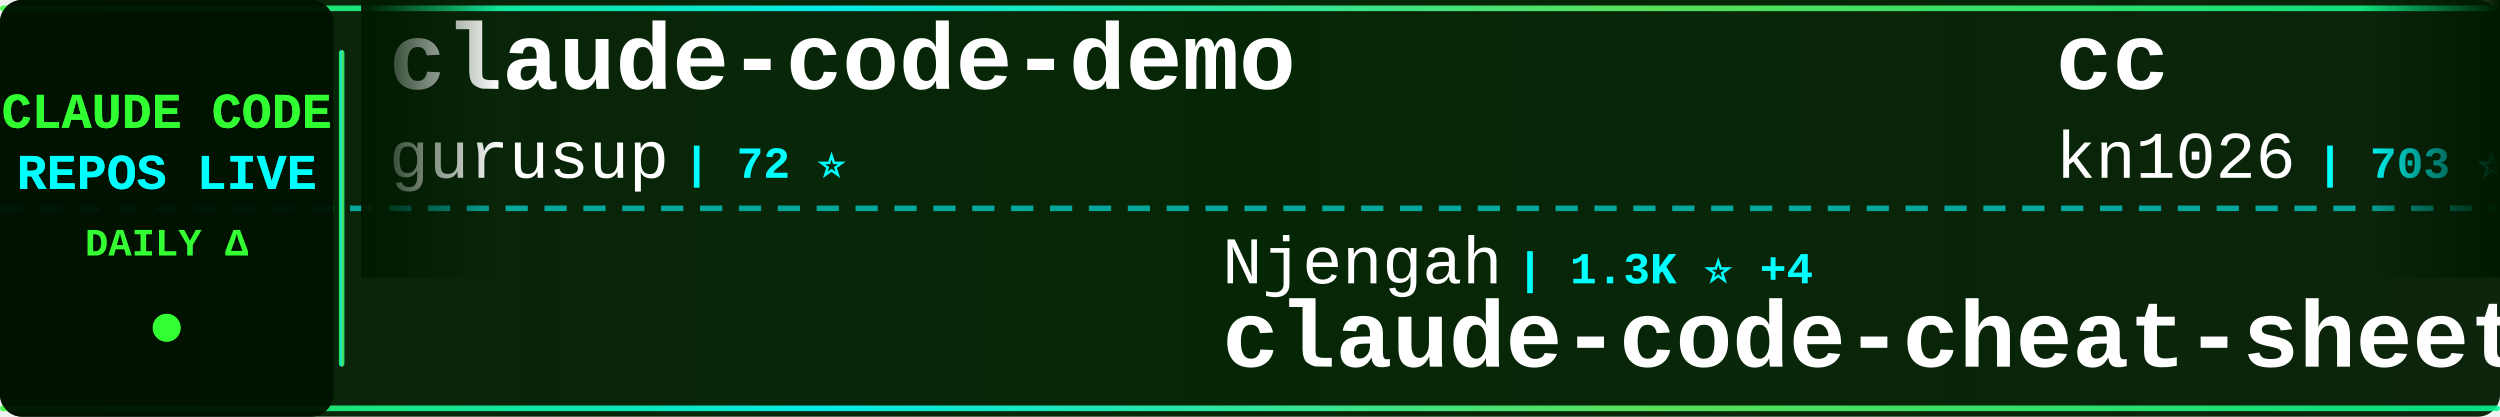
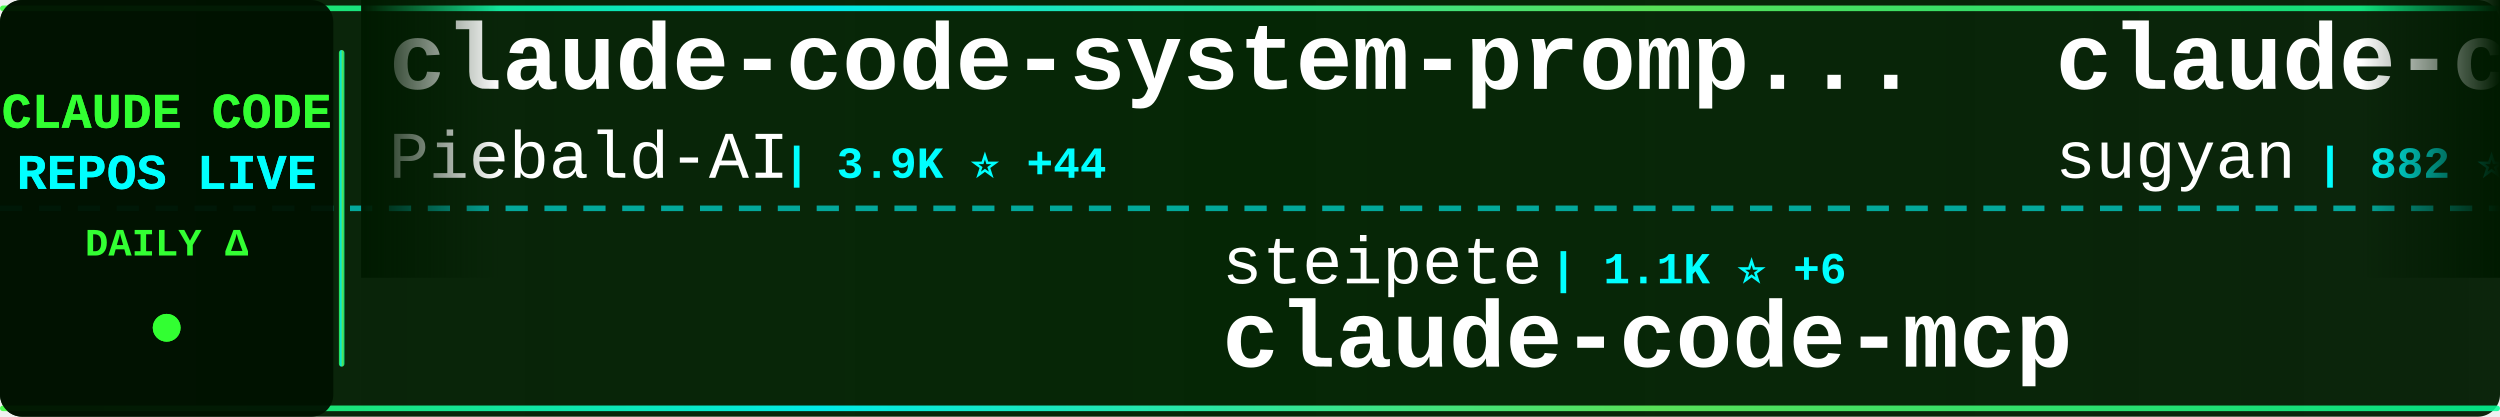
<svg xmlns="http://www.w3.org/2000/svg" width="900" height="150">
  <defs>
    <linearGradient id="tickerBg" x1="0%" y1="0%" x2="100%" y2="0%">
      <stop offset="0%" style="stop-color:#001a00;stop-opacity:0.95" />
      <stop offset="50%" style="stop-color:#002200;stop-opacity:0.98" />
      <stop offset="100%" style="stop-color:#001a00;stop-opacity:0.95" />
    </linearGradient>
    <linearGradient id="borderGrad" x1="0%" y1="0%" x2="100%" y2="0%">
      <stop offset="0%" style="stop-color:#33ff33;stop-opacity:0.85">
        <animate attributeName="stop-opacity" values="0.85;1;0.85" dur="2s" repeatCount="indefinite" />
      </stop>
      <stop offset="33%" style="stop-color:#00ffff;stop-opacity:0.9">
        <animate attributeName="stop-opacity" values="0.9;1;0.9" dur="2.2s" repeatCount="indefinite" />
      </stop>
      <stop offset="66%" style="stop-color:#66ff66;stop-opacity:0.85">
        <animate attributeName="stop-opacity" values="0.85;1;0.85" dur="1.8s" repeatCount="indefinite" />
      </stop>
      <stop offset="100%" style="stop-color:#00ff99;stop-opacity:0.85">
        <animate attributeName="stop-opacity" values="0.85;1;0.85" dur="2s" repeatCount="indefinite" />
      </stop>
    </linearGradient>
    <filter id="textGlow">
      <feGaussianBlur stdDeviation="0.1" result="coloredBlur" />
      <feMerge>
        <feMergeNode in="coloredBlur" />
        <feMergeNode in="SourceGraphic" />
      </feMerge>
    </filter>
    <filter id="metricGlow">
      <feGaussianBlur stdDeviation="0.2" result="coloredBlur" />
      <feMerge>
        <feMergeNode in="coloredBlur" />
        <feMergeNode in="SourceGraphic" />
      </feMerge>
    </filter>
    <linearGradient id="leftFade" x1="0%" y1="0%" x2="100%" y2="0%">
      <stop offset="0%" style="stop-color:#001a00;stop-opacity:1" />
      <stop offset="100%" style="stop-color:#001a00;stop-opacity:0" />
    </linearGradient>
    <linearGradient id="rightFade" x1="0%" y1="0%" x2="100%" y2="0%">
      <stop offset="0%" style="stop-color:#001a00;stop-opacity:0" />
      <stop offset="100%" style="stop-color:#001a00;stop-opacity:1" />
    </linearGradient>
  </defs>
  <rect width="900" height="150" fill="url(#tickerBg)" rx="8" />
  <rect x="0" y="2" width="900" height="2" fill="url(#borderGrad)" rx="1" />
  <rect x="0" y="146" width="900" height="2" fill="url(#borderGrad)" rx="1" />
  <line x1="0" y1="75" x2="900" y2="75" stroke="#00ffff" stroke-width="2" stroke-dasharray="8 6" opacity="0.6" />
  <rect x="0" y="0" width="120" height="150" fill="#001100" opacity="0.95" rx="8" />
  <text x="60" y="46" font-family="'Courier New', monospace" font-size="18" font-weight="bold" fill="#33ff33" text-anchor="middle" filter="url(#textGlow)">
    CLAUDE CODE
  </text>
  <text x="60" y="68" font-family="'Courier New', monospace" font-size="18" font-weight="bold" fill="#00ffff" text-anchor="middle" filter="url(#textGlow)">
    REPOS LIVE
  </text>
  <text x="60" y="92" font-family="'Courier New', monospace" font-size="14" font-weight="bold" fill="#33ff33" text-anchor="middle">
    DAILY Δ
  </text>
  <circle cx="60" cy="118" r="5" fill="#33ff33" filter="url(#metricGlow)">
    <animate attributeName="r" values="4;6;4" dur="1.5s" repeatCount="indefinite" />
    <animate attributeName="opacity" values="0.6;1;0.6" dur="1.5s" repeatCount="indefinite" />
  </circle>
  <rect x="122" y="18" width="2" height="114" fill="url(#borderGrad)" rx="1" />
  <clipPath id="tickerClip">
    <rect x="130" y="0" width="770" height="150" />
  </clipPath>
  <g clip-path="url(#tickerClip)">
    <g id="tickerItems">
      <animateTransform attributeName="transform" attributeType="XML" type="translate" from="0 0" to="-3000 0" dur="54s" repeatCount="indefinite" />
      <g transform="translate(0, 0)">
+         <text x="140" y="32" font-family="'Courier New', monospace" font-size="34" font-weight="bold" fill="#ffffff">claude-code-system-promp...</text>
+         <text x="140" y="64" font-family="'Courier New', monospace" font-size="24" font-weight="normal" fill="#ffffff" opacity="1.0">Piebald-AI</text>
+         <text x="282" y="64" font-family="'Courier New', monospace" font-size="16" font-weight="bold" fill="#00ffff"> | 3.9K ⭐ +44</text>
+       </g>
+       <g transform="translate(300, 0)">
+         <text x="140" y="102" font-family="'Courier New', monospace" font-size="24" font-weight="normal" fill="#ffffff" opacity="1.0">steipete</text>
+         <text x="258" y="102" font-family="'Courier New', monospace" font-size="16" font-weight="bold" fill="#00ffff"> | 1.1K ⭐ +6</text>
+         <text x="140" y="132" font-family="'Courier New', monospace" font-size="34" font-weight="bold" fill="#ffffff">claude-code-mcp</text>
+       </g>
+       <g transform="translate(600, 0)">
+         <text x="140" y="32" font-family="'Courier New', monospace" font-size="34" font-weight="bold" fill="#ffffff">claude-code-webui</text>
+         <text x="140" y="64" font-family="'Courier New', monospace" font-size="24" font-weight="normal" fill="#ffffff" opacity="1.0">sugyan</text>
+         <text x="234" y="64" font-family="'Courier New', monospace" font-size="16" font-weight="bold" fill="#00ffff"> | 882 ⭐ +1</text>
+       </g>
+       <g transform="translate(900, 0)">
+         <text x="140" y="102" font-family="'Courier New', monospace" font-size="24" font-weight="normal" fill="#ffffff" opacity="1.0">https-deeplearning-ai</text>
+         <text x="414" y="102" font-family="'Courier New', monospace" font-size="16" font-weight="bold" fill="#00ffff"> | 391 ⭐ +1</text>
+         <text x="140" y="132" font-family="'Courier New', monospace" font-size="34" font-weight="bold" fill="#ffffff">sc-claude-code-files</text>
+       </g>
+       <g transform="translate(1200, 0)">
+         <text x="140" y="32" font-family="'Courier New', monospace" font-size="34" font-weight="bold" fill="#ffffff">claude-code.nvim</text>
+         <text x="140" y="64" font-family="'Courier New', monospace" font-size="24" font-weight="normal" fill="#ffffff" opacity="1.0">greggh</text>
+         <text x="234" y="64" font-family="'Courier New', monospace" font-size="16" font-weight="bold" fill="#00ffff"> | 1.8K ⭐ +1</text>
+       </g>
+       <g transform="translate(1500, 0)">
+         <text x="140" y="102" font-family="'Courier New', monospace" font-size="24" font-weight="normal" fill="#ffffff" opacity="1.0">Njengah</text>
+         <text x="246" y="102" font-family="'Courier New', monospace" font-size="16" font-weight="bold" fill="#00ffff"> | 1.3K ⭐ +5</text>
+         <text x="140" y="132" font-family="'Courier New', monospace" font-size="34" font-weight="bold" fill="#ffffff">claude-code-cheat-sheet</text>
+       </g>
+       <g transform="translate(1800, 0)">
+         <text x="140" y="32" font-family="'Courier New', monospace" font-size="34" font-weight="bold" fill="#ffffff">Claude-Code</text>
+         <text x="140" y="64" font-family="'Courier New', monospace" font-size="24" font-weight="normal" fill="#ffffff" opacity="1.0">lyconear</text>
+         <text x="258" y="64" font-family="'Courier New', monospace" font-size="16" font-weight="bold" fill="#00ffff"> | 4 ⭐</text>
+       </g>
+       <g transform="translate(2100, 0)">
+         <text x="140" y="102" font-family="'Courier New', monospace" font-size="24" font-weight="normal" fill="#ffffff" opacity="1.0">EnzeD</text>
+         <text x="222" y="102" font-family="'Courier New', monospace" font-size="16" font-weight="bold" fill="#00ffff"> | 3.9K ⭐ +7</text>
+         <text x="140" y="132" font-family="'Courier New', monospace" font-size="34" font-weight="bold" fill="#ffffff">vibe-coding</text>
+       </g>
+       <g transform="translate(2400, 0)">
        <text x="140" y="32" font-family="'Courier New', monospace" font-size="34" font-weight="bold" fill="#ffffff">claude-code-demo</text>
        <text x="140" y="64" font-family="'Courier New', monospace" font-size="24" font-weight="normal" fill="#ffffff" opacity="1.0">gurusup</text>
        <text x="246" y="64" font-family="'Courier New', monospace" font-size="16" font-weight="bold" fill="#00ffff"> | 72 ⭐</text>
      </g>
-       <g transform="translate(300, 0)">
-         <text x="140" y="102" font-family="'Courier New', monospace" font-size="24" font-weight="normal" fill="#ffffff" opacity="1.0">Njengah</text>
-         <text x="246" y="102" font-family="'Courier New', monospace" font-size="16" font-weight="bold" fill="#00ffff"> | 1.3K ⭐ +4</text>
-         <text x="140" y="132" font-family="'Courier New', monospace" font-size="34" font-weight="bold" fill="#ffffff">claude-code-cheat-sheet</text>
-       </g>
-       <g transform="translate(600, 0)">
-         <text x="140" y="32" font-family="'Courier New', monospace" font-size="34" font-weight="bold" fill="#ffffff">cc</text>
-         <text x="140" y="64" font-family="'Courier New', monospace" font-size="24" font-weight="normal" fill="#ffffff" opacity="1.0">kn1026</text>
-         <text x="234" y="64" font-family="'Courier New', monospace" font-size="16" font-weight="bold" fill="#00ffff"> | 703 ⭐</text>
-       </g>
-       <g transform="translate(900, 0)">
-         <text x="140" y="102" font-family="'Courier New', monospace" font-size="24" font-weight="normal" fill="#ffffff" opacity="1.0">obra</text>
-         <text x="210" y="102" font-family="'Courier New', monospace" font-size="16" font-weight="bold" fill="#00ffff"> | 42.0K ⭐ +869</text>
-         <text x="140" y="132" font-family="'Courier New', monospace" font-size="34" font-weight="bold" fill="#ffffff">superpowers</text>
-       </g>
-       <g transform="translate(1200, 0)">
-         <text x="140" y="32" font-family="'Courier New', monospace" font-size="34" font-weight="bold" fill="#ffffff">claude-code-plugins-plus...</text>
-         <text x="140" y="64" font-family="'Courier New', monospace" font-size="24" font-weight="normal" fill="#ffffff" opacity="1.0">jeremylongshore</text>
-         <text x="342" y="64" font-family="'Courier New', monospace" font-size="16" font-weight="bold" fill="#00ffff"> | 1.2K ⭐ +7</text>
-       </g>
-       <g transform="translate(1500, 0)">
-         <text x="140" y="102" font-family="'Courier New', monospace" font-size="24" font-weight="normal" fill="#ffffff" opacity="1.0">upstash</text>
-         <text x="246" y="102" font-family="'Courier New', monospace" font-size="16" font-weight="bold" fill="#00ffff"> | 44.4K ⭐ +100</text>
-         <text x="140" y="132" font-family="'Courier New', monospace" font-size="34" font-weight="bold" fill="#ffffff">context7</text>
-       </g>
-       <g transform="translate(1800, 0)">
-         <text x="140" y="32" font-family="'Courier New', monospace" font-size="34" font-weight="bold" fill="#ffffff">vibe-coding</text>
-         <text x="140" y="64" font-family="'Courier New', monospace" font-size="24" font-weight="normal" fill="#ffffff" opacity="1.0">EnzeD</text>
-         <text x="222" y="64" font-family="'Courier New', monospace" font-size="16" font-weight="bold" fill="#00ffff"> | 3.9K ⭐ +6</text>
-       </g>
-       <g transform="translate(2100, 0)">
-         <text x="140" y="102" font-family="'Courier New', monospace" font-size="24" font-weight="normal" fill="#ffffff" opacity="1.0">davila7</text>
-         <text x="246" y="102" font-family="'Courier New', monospace" font-size="16" font-weight="bold" fill="#00ffff"> | 19.2K ⭐ +138</text>
-         <text x="140" y="132" font-family="'Courier New', monospace" font-size="34" font-weight="bold" fill="#ffffff">claude-code-templates</text>
-       </g>
-       <g transform="translate(2400, 0)">
-         <text x="140" y="32" font-family="'Courier New', monospace" font-size="34" font-weight="bold" fill="#ffffff">claude-code-acp</text>
-         <text x="140" y="64" font-family="'Courier New', monospace" font-size="24" font-weight="normal" fill="#ffffff" opacity="1.0">zed-industries</text>
-         <text x="330" y="64" font-family="'Courier New', monospace" font-size="16" font-weight="bold" fill="#00ffff"> | 863 ⭐ +9</text>
-       </g>
      <g transform="translate(2700, 0)">
-         <text x="140" y="102" font-family="'Courier New', monospace" font-size="24" font-weight="normal" fill="#ffffff" opacity="1.0">alirezarezvani</text>
-         <text x="330" y="102" font-family="'Courier New', monospace" font-size="16" font-weight="bold" fill="#00ffff"> | 449 ⭐ +5</text>
-         <text x="140" y="132" font-family="'Courier New', monospace" font-size="34" font-weight="bold" fill="#ffffff">claude-code-skill-factor...</text>
+         <text x="140" y="102" font-family="'Courier New', monospace" font-size="24" font-weight="normal" fill="#ffffff" opacity="1.0">Yuyz0112</text>
+         <text x="258" y="102" font-family="'Courier New', monospace" font-size="16" font-weight="bold" fill="#00ffff"> | 2.0K ⭐ +4</text>
+         <text x="140" y="132" font-family="'Courier New', monospace" font-size="34" font-weight="bold" fill="#ffffff">claude-code-reverse</text>
      </g>
      <g transform="translate(3000, 0)">
-         <text x="140" y="32" font-family="'Courier New', monospace" font-size="34" font-weight="bold" fill="#ffffff">claude-code-demo</text>
-         <text x="140" y="64" font-family="'Courier New', monospace" font-size="24" font-weight="normal" fill="#ffffff" opacity="1.0">gurusup</text>
-         <text x="246" y="64" font-family="'Courier New', monospace" font-size="16" font-weight="bold" fill="#00ffff"> | 72 ⭐</text>
+         <text x="140" y="32" font-family="'Courier New', monospace" font-size="34" font-weight="bold" fill="#ffffff">claude-code-system-promp...</text>
+         <text x="140" y="64" font-family="'Courier New', monospace" font-size="24" font-weight="normal" fill="#ffffff" opacity="1.0">Piebald-AI</text>
+         <text x="282" y="64" font-family="'Courier New', monospace" font-size="16" font-weight="bold" fill="#00ffff"> | 3.9K ⭐ +44</text>
      </g>
      <g transform="translate(3300, 0)">
-         <text x="140" y="102" font-family="'Courier New', monospace" font-size="24" font-weight="normal" fill="#ffffff" opacity="1.0">Njengah</text>
-         <text x="246" y="102" font-family="'Courier New', monospace" font-size="16" font-weight="bold" fill="#00ffff"> | 1.3K ⭐ +4</text>
-         <text x="140" y="132" font-family="'Courier New', monospace" font-size="34" font-weight="bold" fill="#ffffff">claude-code-cheat-sheet</text>
+         <text x="140" y="102" font-family="'Courier New', monospace" font-size="24" font-weight="normal" fill="#ffffff" opacity="1.0">steipete</text>
+         <text x="258" y="102" font-family="'Courier New', monospace" font-size="16" font-weight="bold" fill="#00ffff"> | 1.1K ⭐ +6</text>
+         <text x="140" y="132" font-family="'Courier New', monospace" font-size="34" font-weight="bold" fill="#ffffff">claude-code-mcp</text>
      </g>
      <g transform="translate(3600, 0)">
-         <text x="140" y="32" font-family="'Courier New', monospace" font-size="34" font-weight="bold" fill="#ffffff">cc</text>
-         <text x="140" y="64" font-family="'Courier New', monospace" font-size="24" font-weight="normal" fill="#ffffff" opacity="1.0">kn1026</text>
-         <text x="234" y="64" font-family="'Courier New', monospace" font-size="16" font-weight="bold" fill="#00ffff"> | 703 ⭐</text>
+         <text x="140" y="32" font-family="'Courier New', monospace" font-size="34" font-weight="bold" fill="#ffffff">claude-code-webui</text>
+         <text x="140" y="64" font-family="'Courier New', monospace" font-size="24" font-weight="normal" fill="#ffffff" opacity="1.0">sugyan</text>
+         <text x="234" y="64" font-family="'Courier New', monospace" font-size="16" font-weight="bold" fill="#00ffff"> | 882 ⭐ +1</text>
      </g>
      <g transform="translate(3900, 0)">
-         <text x="140" y="102" font-family="'Courier New', monospace" font-size="24" font-weight="normal" fill="#ffffff" opacity="1.0">obra</text>
-         <text x="210" y="102" font-family="'Courier New', monospace" font-size="16" font-weight="bold" fill="#00ffff"> | 42.0K ⭐ +869</text>
-         <text x="140" y="132" font-family="'Courier New', monospace" font-size="34" font-weight="bold" fill="#ffffff">superpowers</text>
+         <text x="140" y="102" font-family="'Courier New', monospace" font-size="24" font-weight="normal" fill="#ffffff" opacity="1.0">https-deeplearning-ai</text>
+         <text x="414" y="102" font-family="'Courier New', monospace" font-size="16" font-weight="bold" fill="#00ffff"> | 391 ⭐ +1</text>
+         <text x="140" y="132" font-family="'Courier New', monospace" font-size="34" font-weight="bold" fill="#ffffff">sc-claude-code-files</text>
      </g>
    </g>
  </g>
  <rect x="130" y="0" width="50" height="100" fill="url(#leftFade)" />
  <rect x="850" y="0" width="50" height="100" fill="url(#rightFade)" />
</svg>
